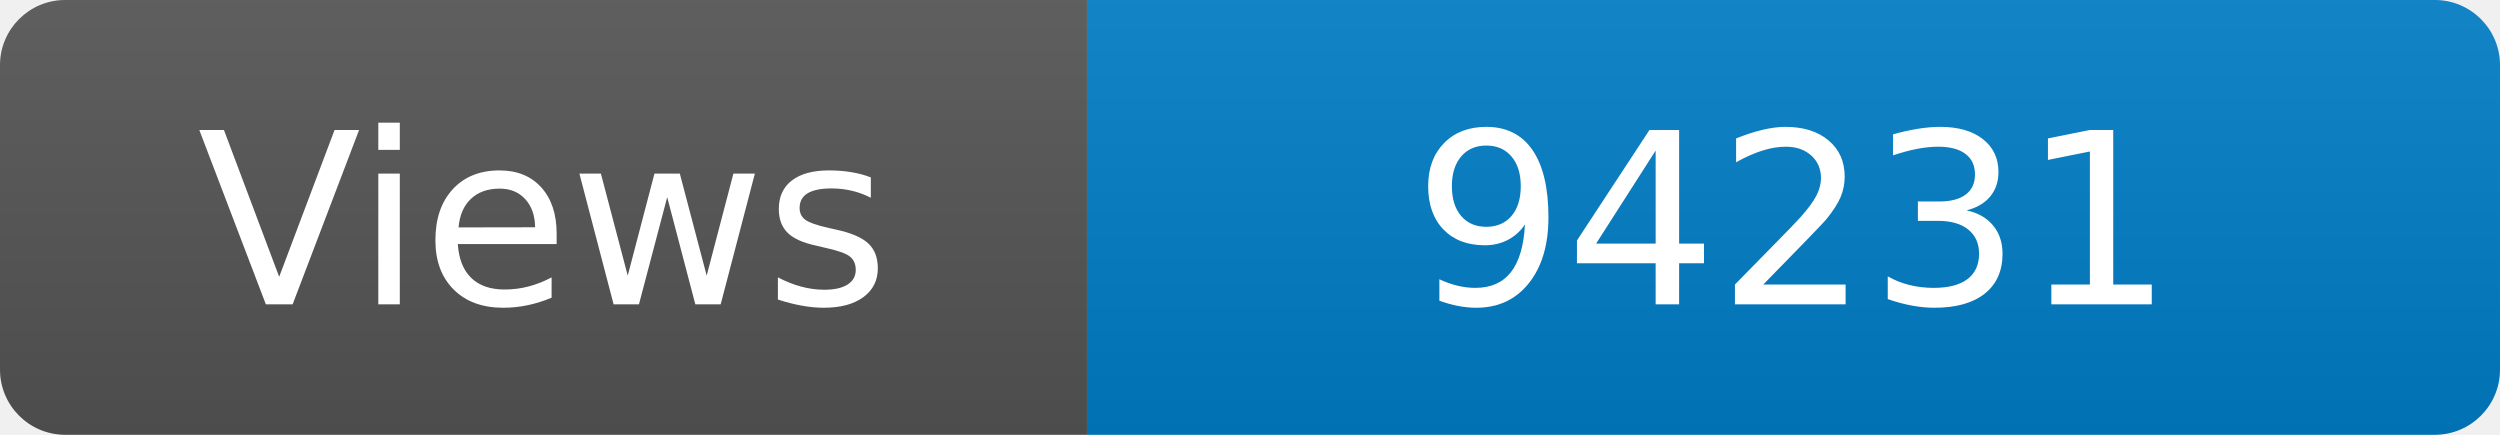
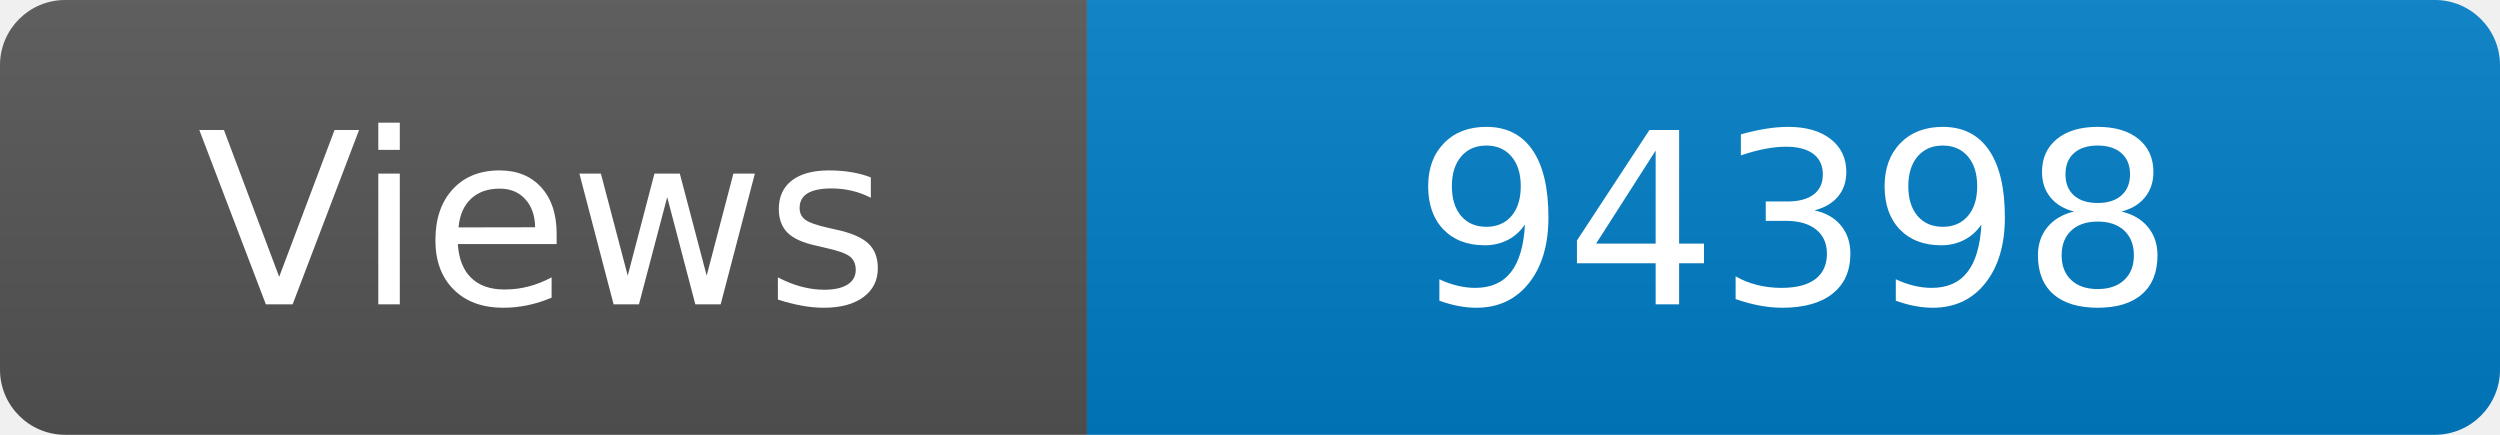
<svg xmlns="http://www.w3.org/2000/svg" width="115" height="20" role="img" aria-label="Maintained?: yes">
  <linearGradient id="s" x2="0" y2="100%">
    <stop offset="0" stop-color="#bbb" stop-opacity=".1" />
    <stop offset="1" stop-opacity=".1" />
  </linearGradient>
  <clipPath id="r">
    <rect width="115" height="20" rx="3" fill="#fff" />
  </clipPath>
  <g clip-path="url(#r)">
    <rect width="50" height="20" fill="#555" />
    <rect x="50" width="160" height="20" fill="#007ec6" />
    <rect width="115" height="20" fill="url(#s)" />
  </g>
  <g fill="#fff" text-anchor="middle" font-family="Verdana,Geneva,DejaVu Sans,sans-serif" font-size="110">
    <text x="250" y="140" transform="scale(.1)" fill="#fff">Views</text>
-     <text x="825" y="140" transform="scale(.1)" fill="#fff">94231</text>
+     <text x="825" y="140" transform="scale(.1)" fill="#fff">94398</text>
  </g>
</svg>
